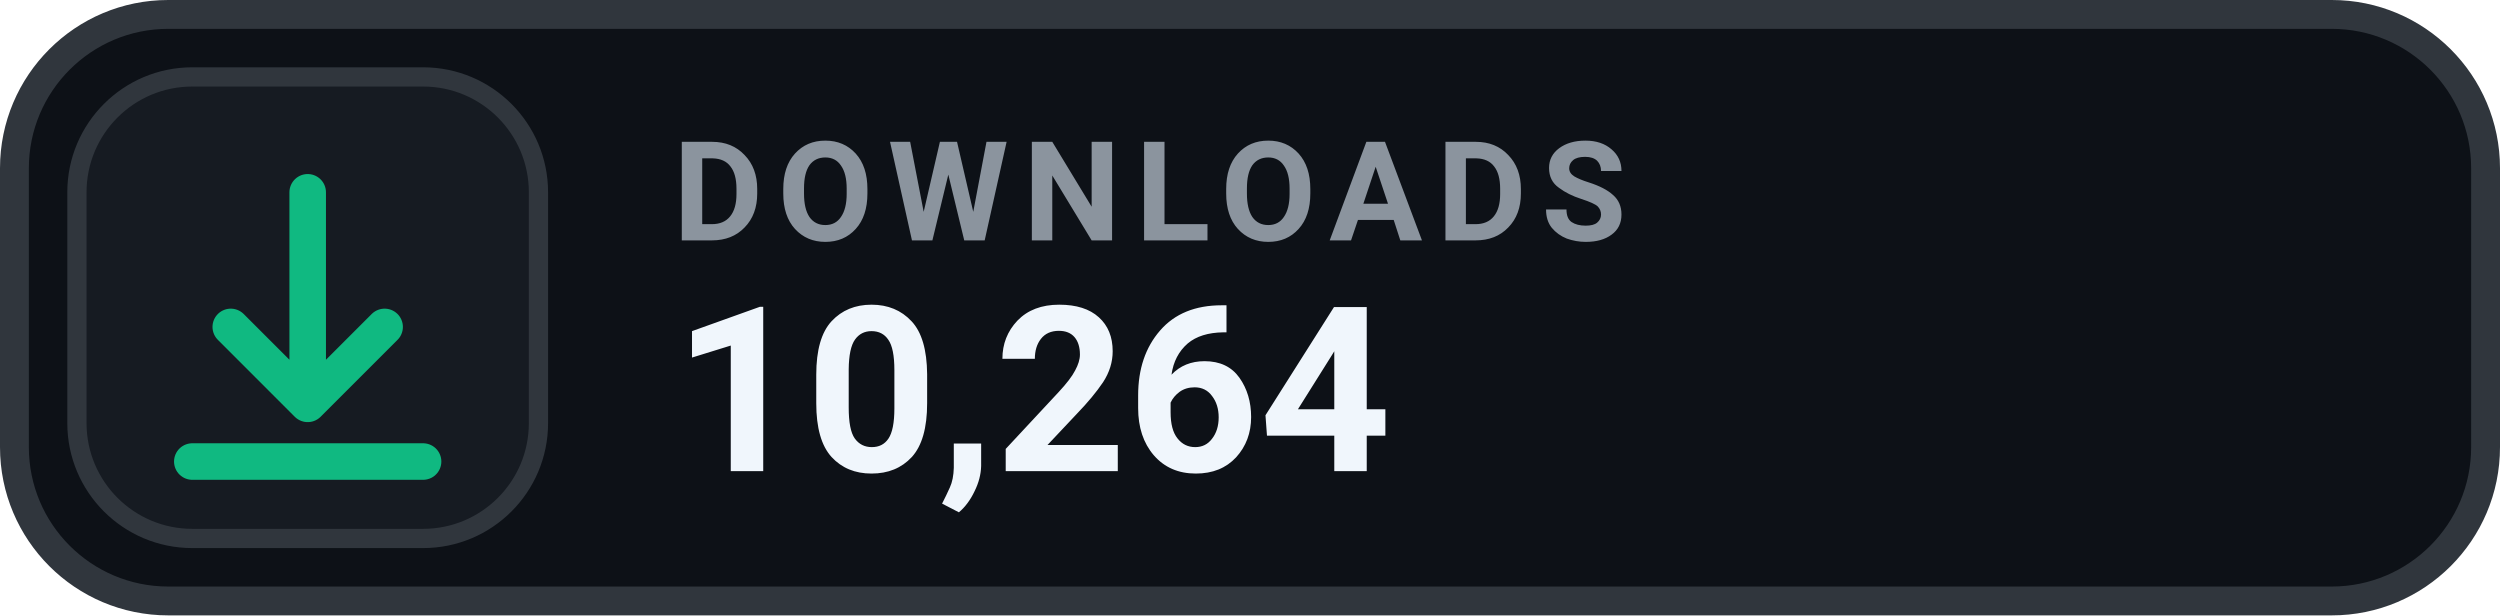
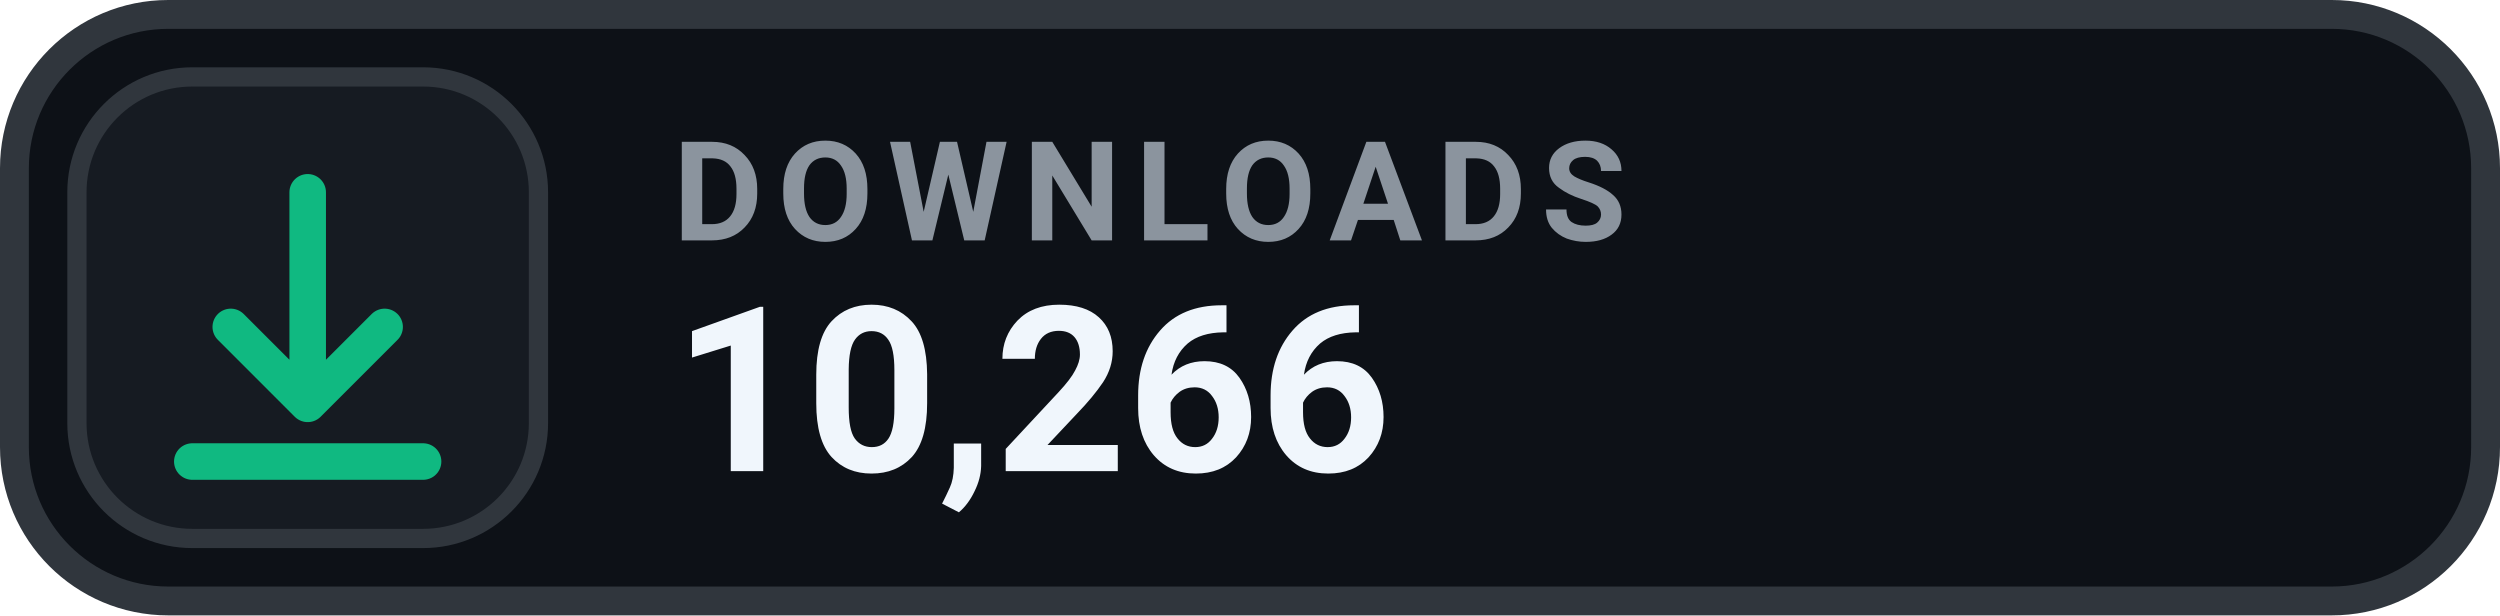
- <svg xmlns="http://www.w3.org/2000/svg" width="130" height="32" viewBox="0 0 130 32" role="img" aria-label="DOWNLOADS 10,264">
+ <svg xmlns="http://www.w3.org/2000/svg" width="130" height="32" viewBox="0 0 130 32" role="img" aria-label="DOWNLOADS 10,266">
  <rect x=".75" y=".75" width="128.5" height="30.5" rx="8" fill="#0D1117" stroke="#30363D" stroke-width="1.5" />
  <rect x="4" y="4" width="24" height="24" rx="6" fill="#161B22" stroke="#30363D" stroke-width="1" />
  <g transform="translate(16 16)" style="color:#10B981;">
    <path d="M0 -6 v11 m0 0 l4 -4 m-4 4 l-4 -4 M-6 8 h12" fill="none" stroke="currentColor" stroke-width="1.9" stroke-linecap="round" stroke-linejoin="round" />
  </g>
  <text x="35" y="12.5" fill="#8B949E" font-family="-apple-system,BlinkMacSystemFont,'Segoe UI',Roboto,Helvetica,Arial,sans-serif" font-size="7.2" font-weight="700" letter-spacing=".75">DOWNLOADS</text>
-   <text x="35" y="24.5" fill="#F0F6FC" font-family="-apple-system,BlinkMacSystemFont,'Segoe UI',Roboto,Helvetica,Arial,sans-serif" font-size="12" font-weight="700">10,264</text>
+   <text x="35" y="24.5" fill="#F0F6FC" font-family="-apple-system,BlinkMacSystemFont,'Segoe UI',Roboto,Helvetica,Arial,sans-serif" font-size="12" font-weight="700">10,266</text>
</svg>
